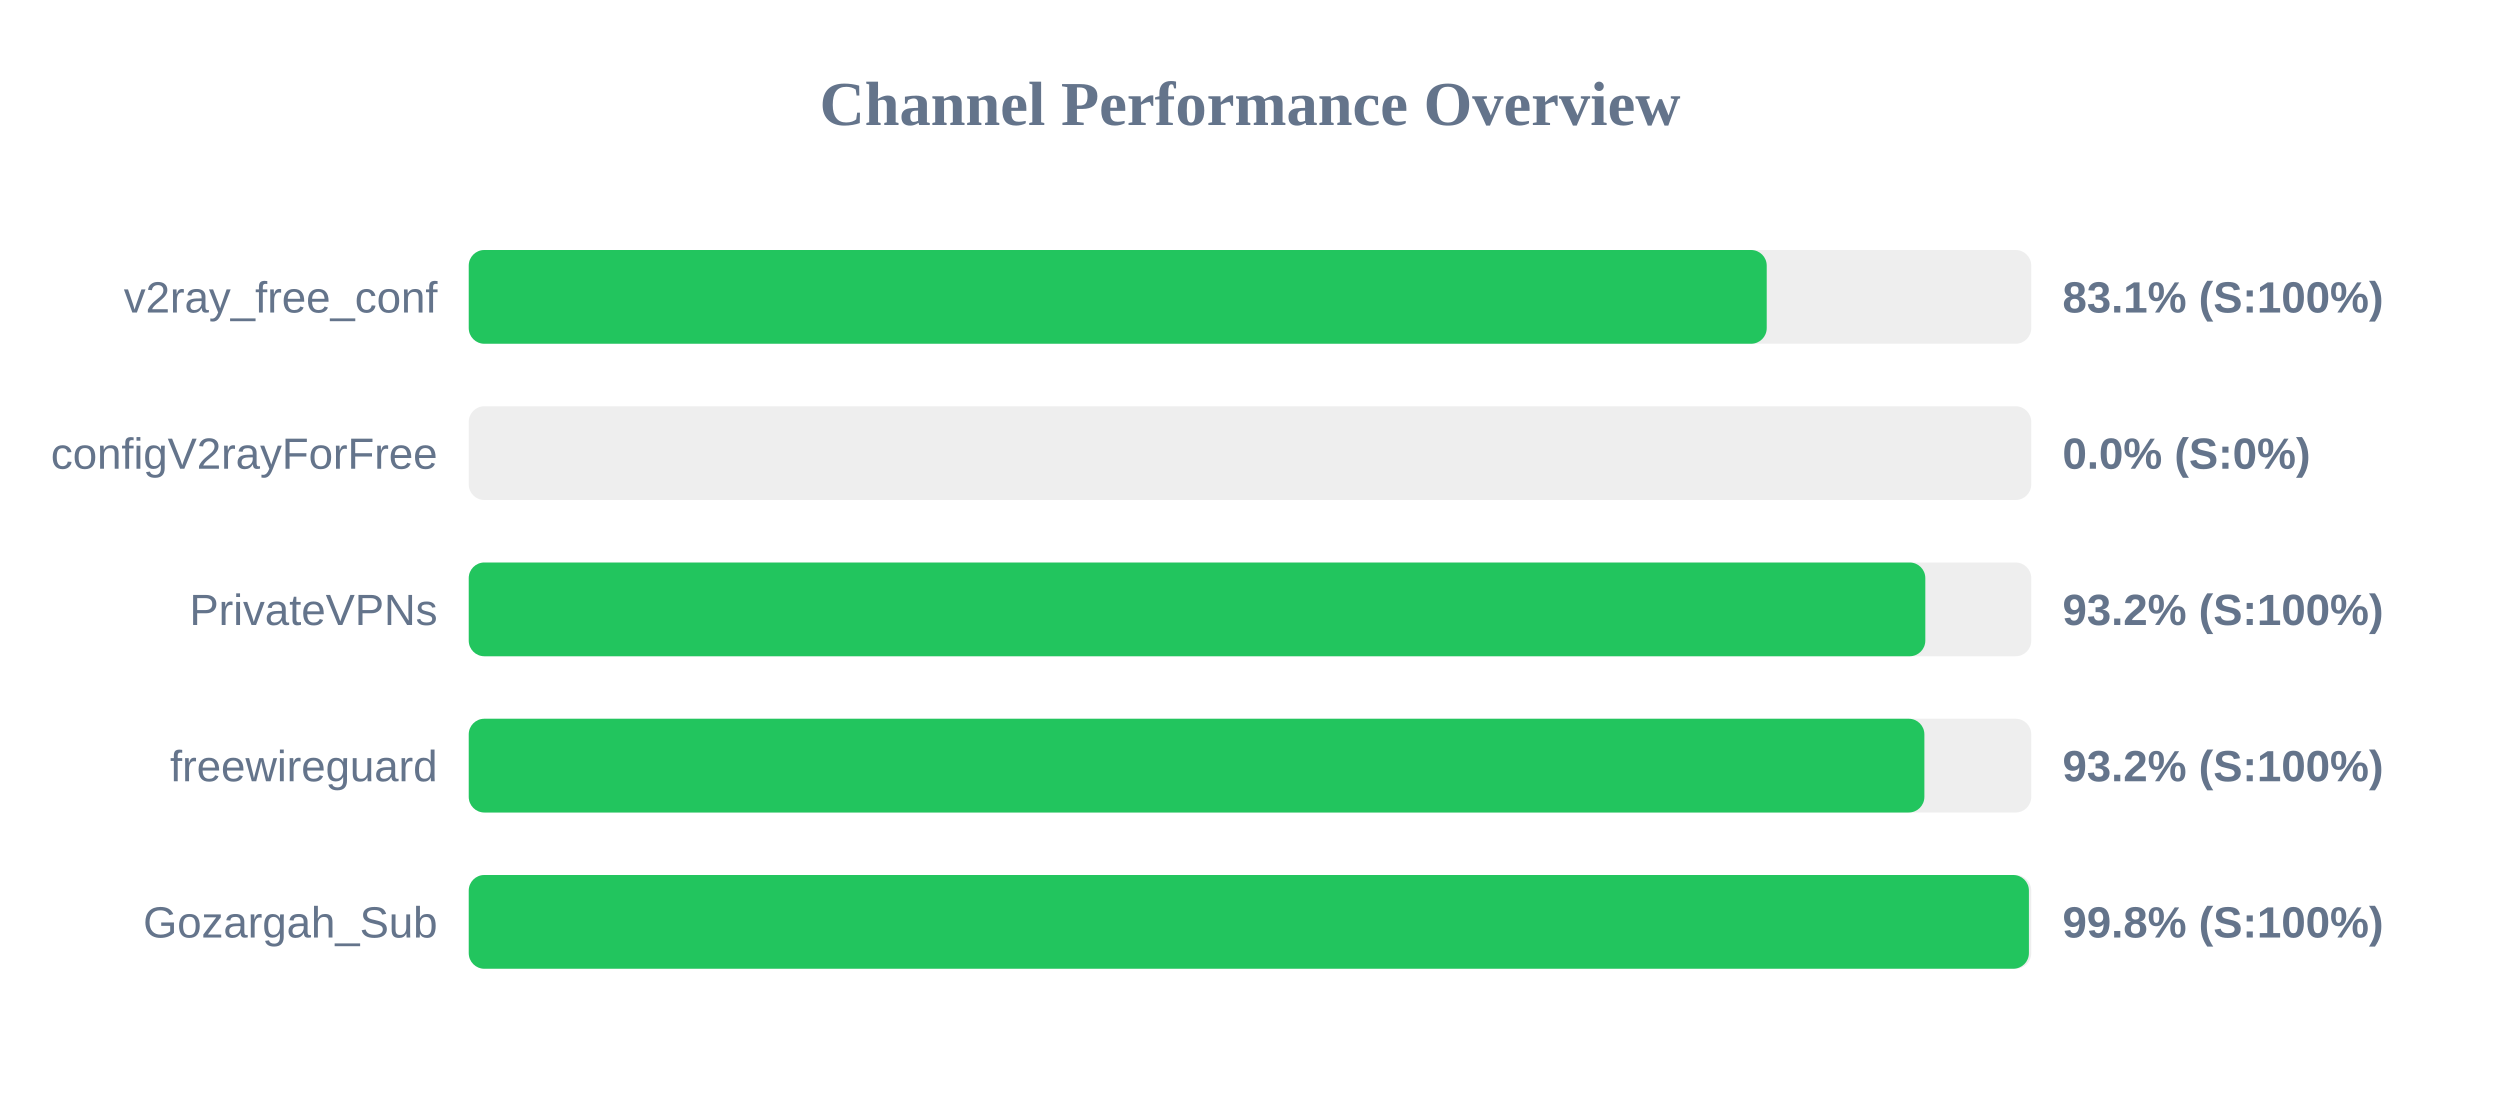
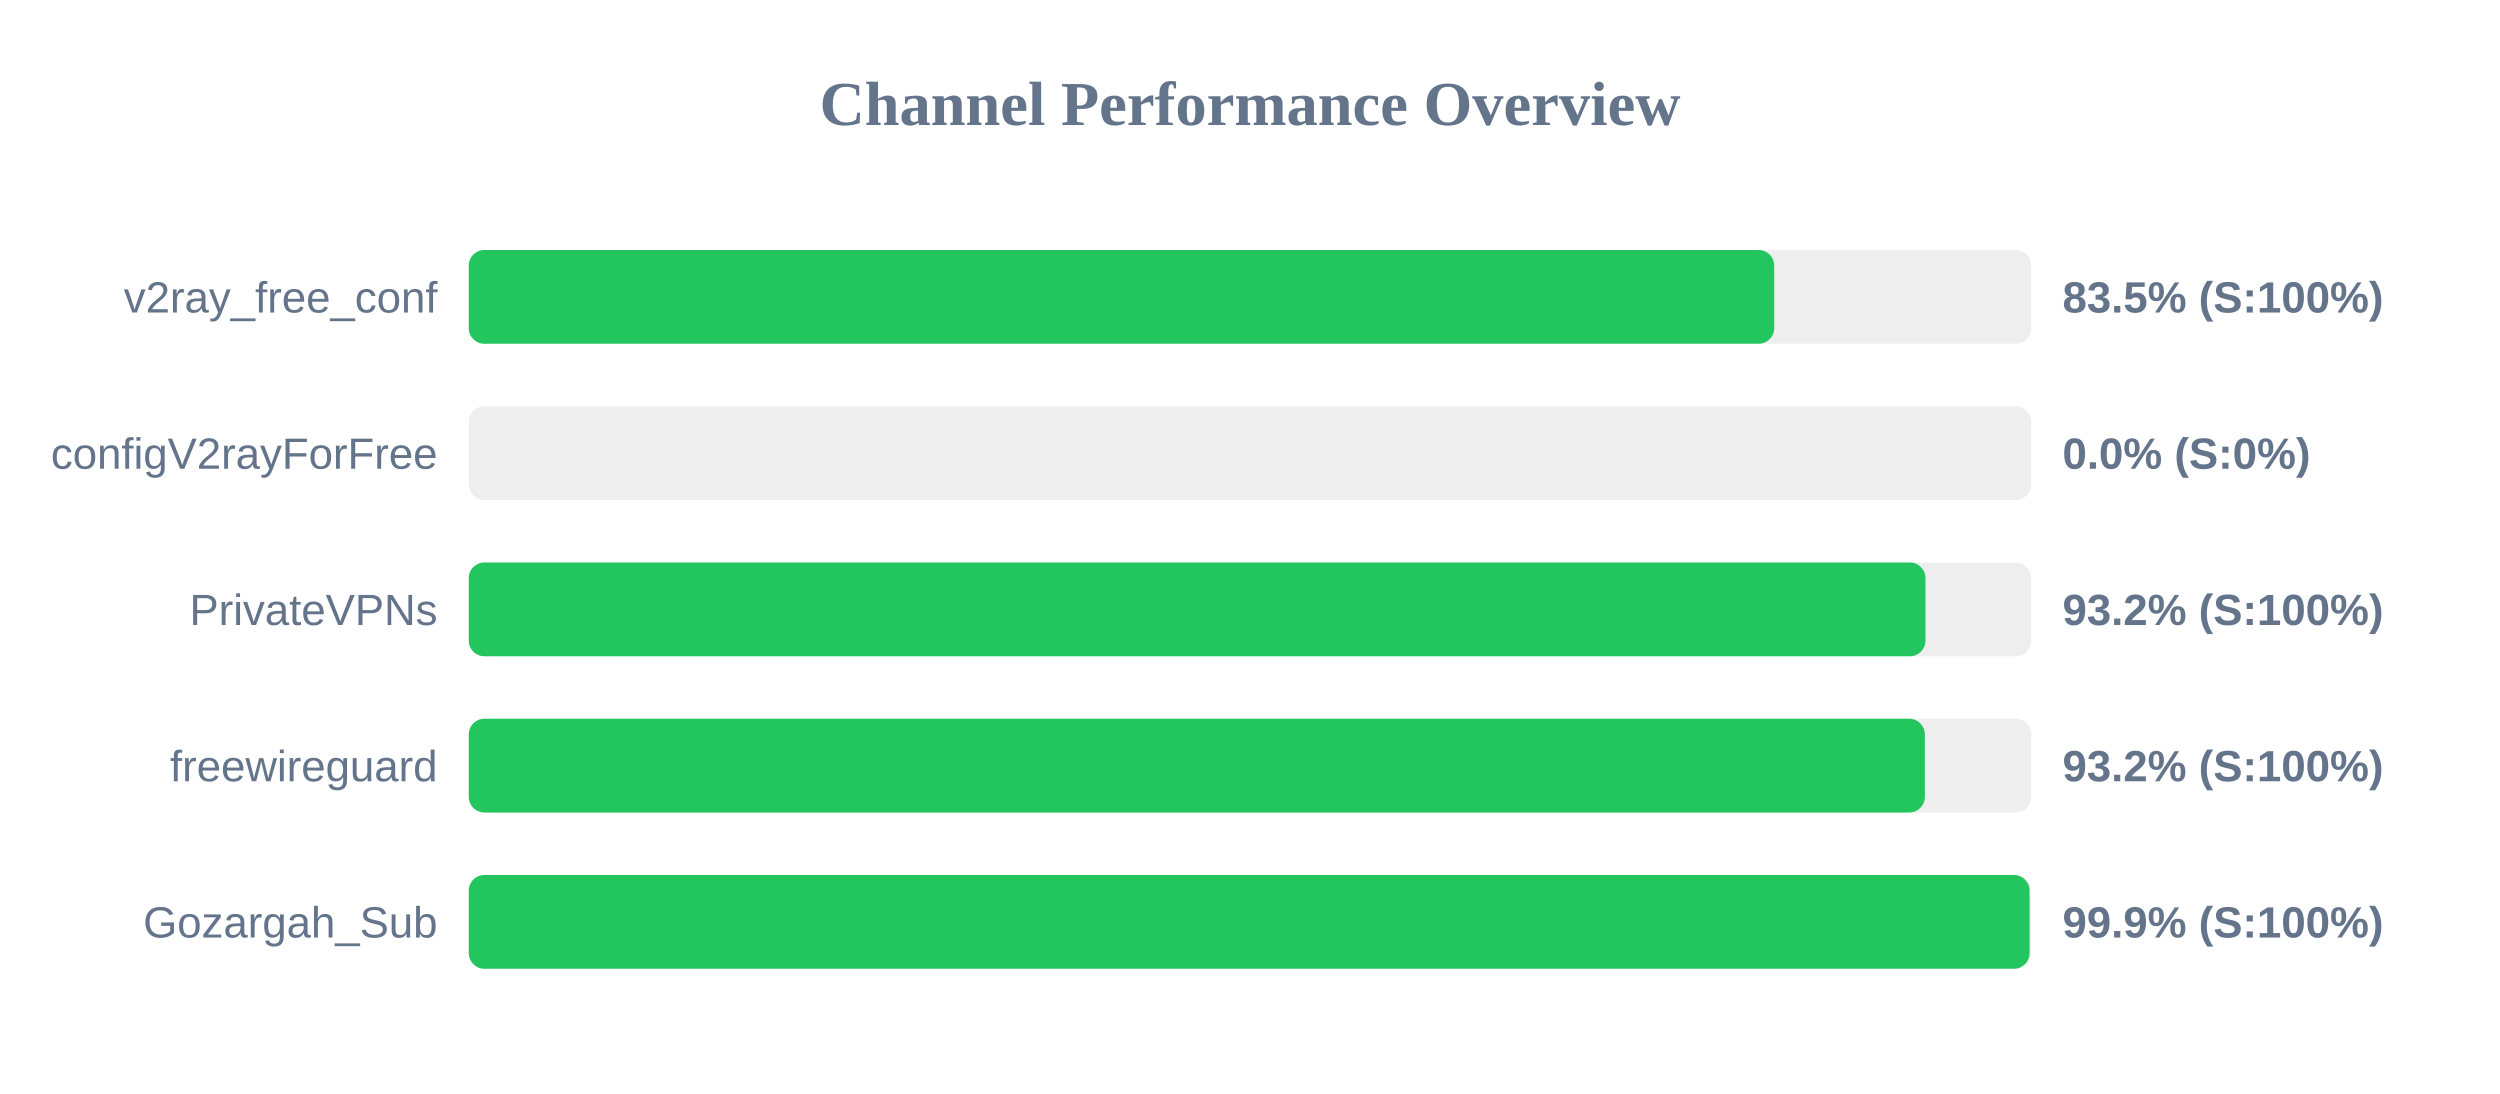
<svg xmlns="http://www.w3.org/2000/svg" width="800" height="350" version="1.1">
  <style>
        .row { font: 14px Arial; fill: #64748b; }
        .score { font: bold 14px Arial; fill: #64748b; }
    </style>
  <text x="400" y="40" text-anchor="middle" font-size="20px" font-weight="bold" fill="#64748b">Channel Performance Overview</text>
  <rect x="150" y="80" width="500" height="30" fill="#eee" rx="5" />
-   <rect x="150" y="80" width="415.35" height="30" fill="#22c55e" rx="5" />
+   <rect x="150" y="80" width="417.75" height="30" fill="#22c55e" rx="5" />
  <text x="140" y="100" text-anchor="end" class="row">v2ray_free_conf</text>
-   <text x="660" y="100" text-anchor="start" class="score">83.1% (S:100%)</text>
+   <text x="660" y="100" text-anchor="start" class="score">83.5% (S:100%)</text>
  <rect x="150" y="130" width="500" height="30" fill="#eee" rx="5" />
  <rect x="150" y="130" width="0.0" height="30" fill="#ef4444" rx="5" />
  <text x="140" y="150" text-anchor="end" class="row">configV2rayForFree</text>
  <text x="660" y="150" text-anchor="start" class="score">0.0% (S:0%)</text>
  <rect x="150" y="180" width="500" height="30" fill="#eee" rx="5" />
-   <rect x="150" y="180" width="466.1" height="30" fill="#22c55e" rx="5" />
+   <rect x="150" y="180" width="466.15" height="30" fill="#22c55e" rx="5" />
  <text x="140" y="200" text-anchor="end" class="row">PrivateVPNs</text>
  <text x="660" y="200" text-anchor="start" class="score">93.2% (S:100%)</text>
  <rect x="150" y="230" width="500" height="30" fill="#eee" rx="5" />
-   <rect x="150" y="230" width="465.8" height="30" fill="#22c55e" rx="5" />
+   <rect x="150" y="230" width="465.95" height="30" fill="#22c55e" rx="5" />
  <text x="140" y="250" text-anchor="end" class="row">freewireguard</text>
  <text x="660" y="250" text-anchor="start" class="score">93.2% (S:100%)</text>
  <rect x="150" y="280" width="500" height="30" fill="#eee" rx="5" />
-   <rect x="150" y="280" width="499.25" height="30" fill="#22c55e" rx="5" />
+   <rect x="150" y="280" width="499.45" height="30" fill="#22c55e" rx="5" />
  <text x="140" y="300" text-anchor="end" class="row">Gozargah_Sub</text>
-   <text x="660" y="300" text-anchor="start" class="score">99.8% (S:100%)</text>
+   <text x="660" y="300" text-anchor="start" class="score">99.9% (S:100%)</text>
</svg>
